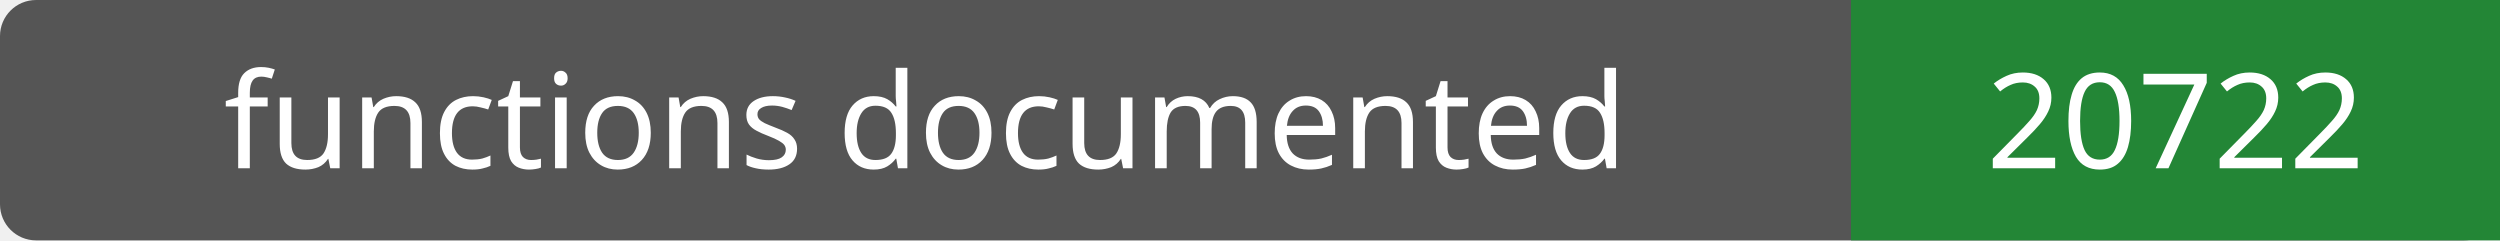
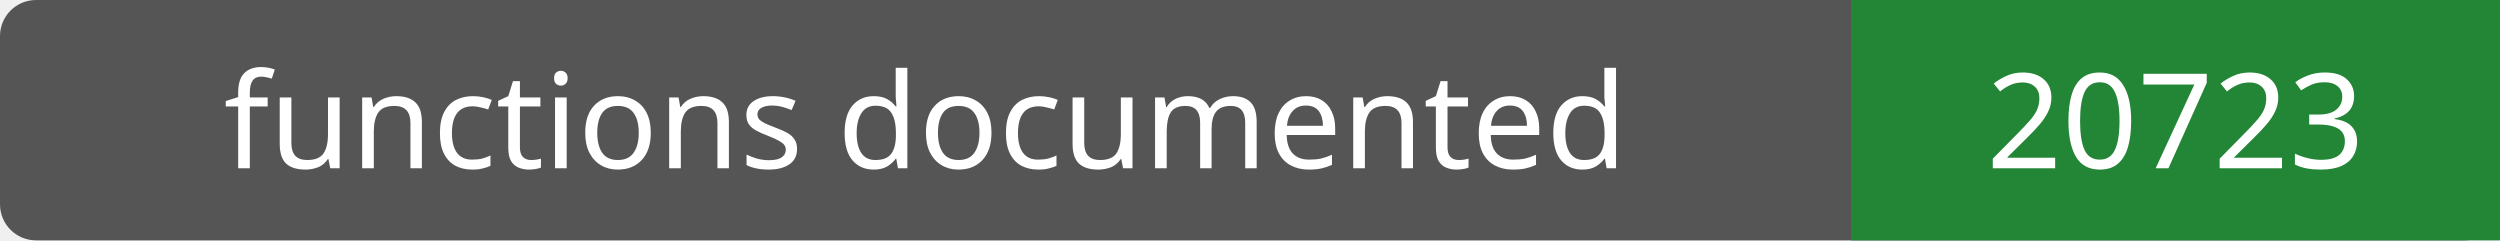
- <svg xmlns="http://www.w3.org/2000/svg" width="208" height="20" role="img" aria-label="functions documented: 20722">
+ <svg xmlns="http://www.w3.org/2000/svg" width="208" height="20" role="img" aria-label="functions documented: 20723">
  <rect width="208" height="20" rx="3" fill="#555" />
  <path fill="#238636" d="M154 0h54v20H154z" />
  <g fill="#fff" text-anchor="middle" font-family="Verdana,sans-serif" font-size="11">
    <text x="77.0" y="14">functions documented</text>
-     <text x="181.0" y="14">20722</text>
+     <text x="181.0" y="14">20723</text>
  </g>
</svg>
